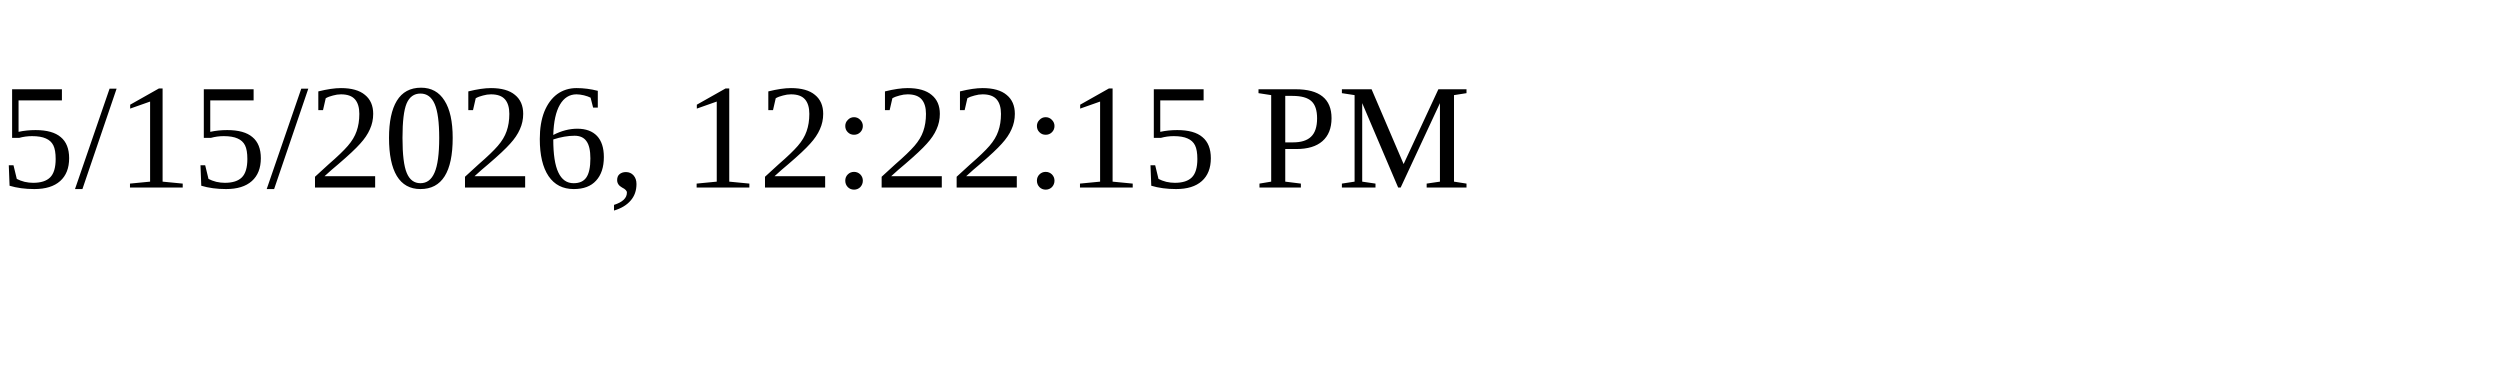
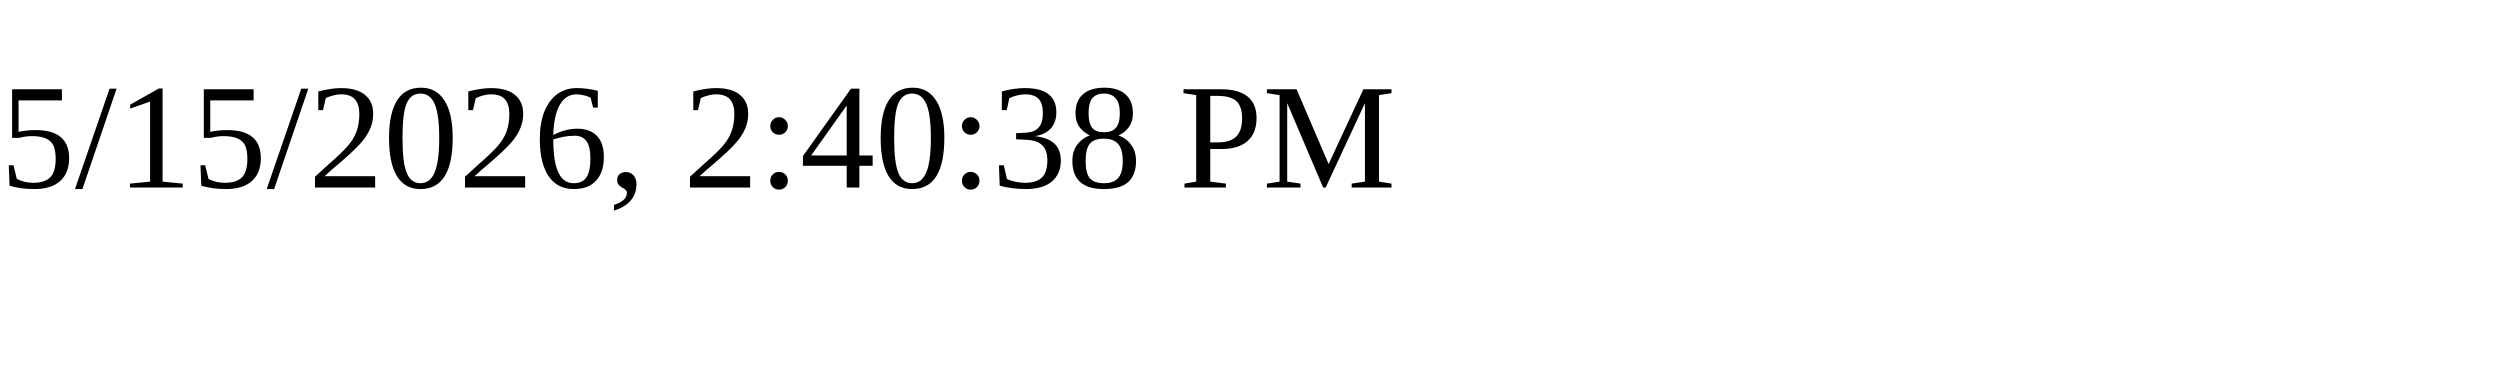
<svg xmlns="http://www.w3.org/2000/svg" height="30" width="200">
-   <text x="0" y="15">5/15/2026, 12:22:15 PM</text>
+   <text x="0" y="15">5/15/2026, 2:40:38 PM</text>
</svg>
